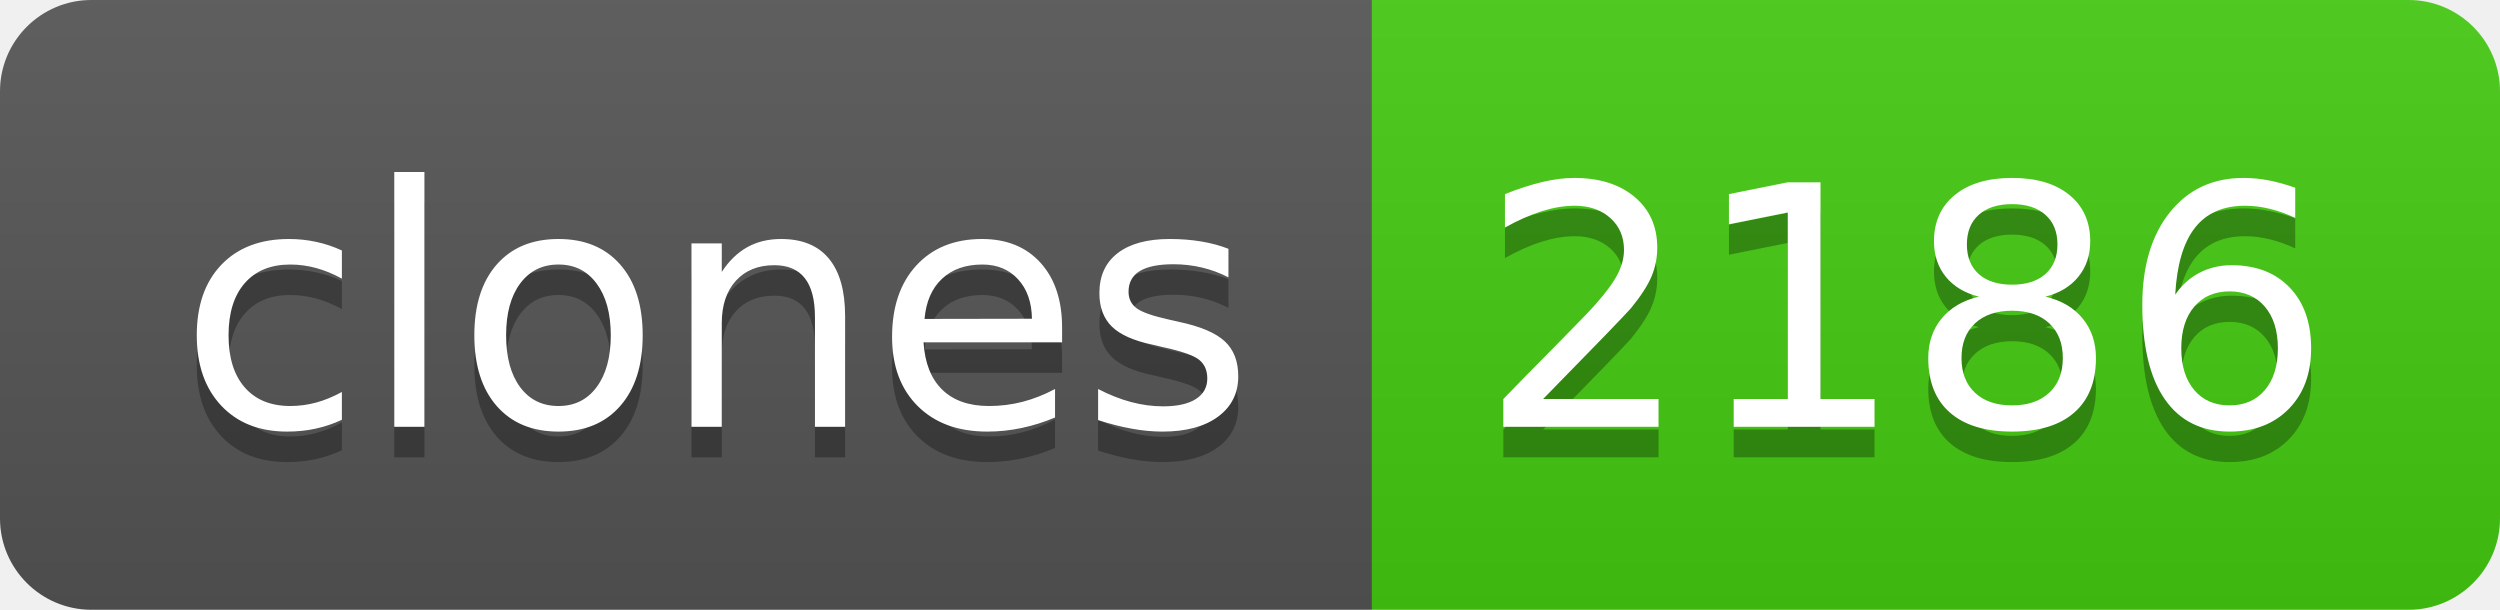
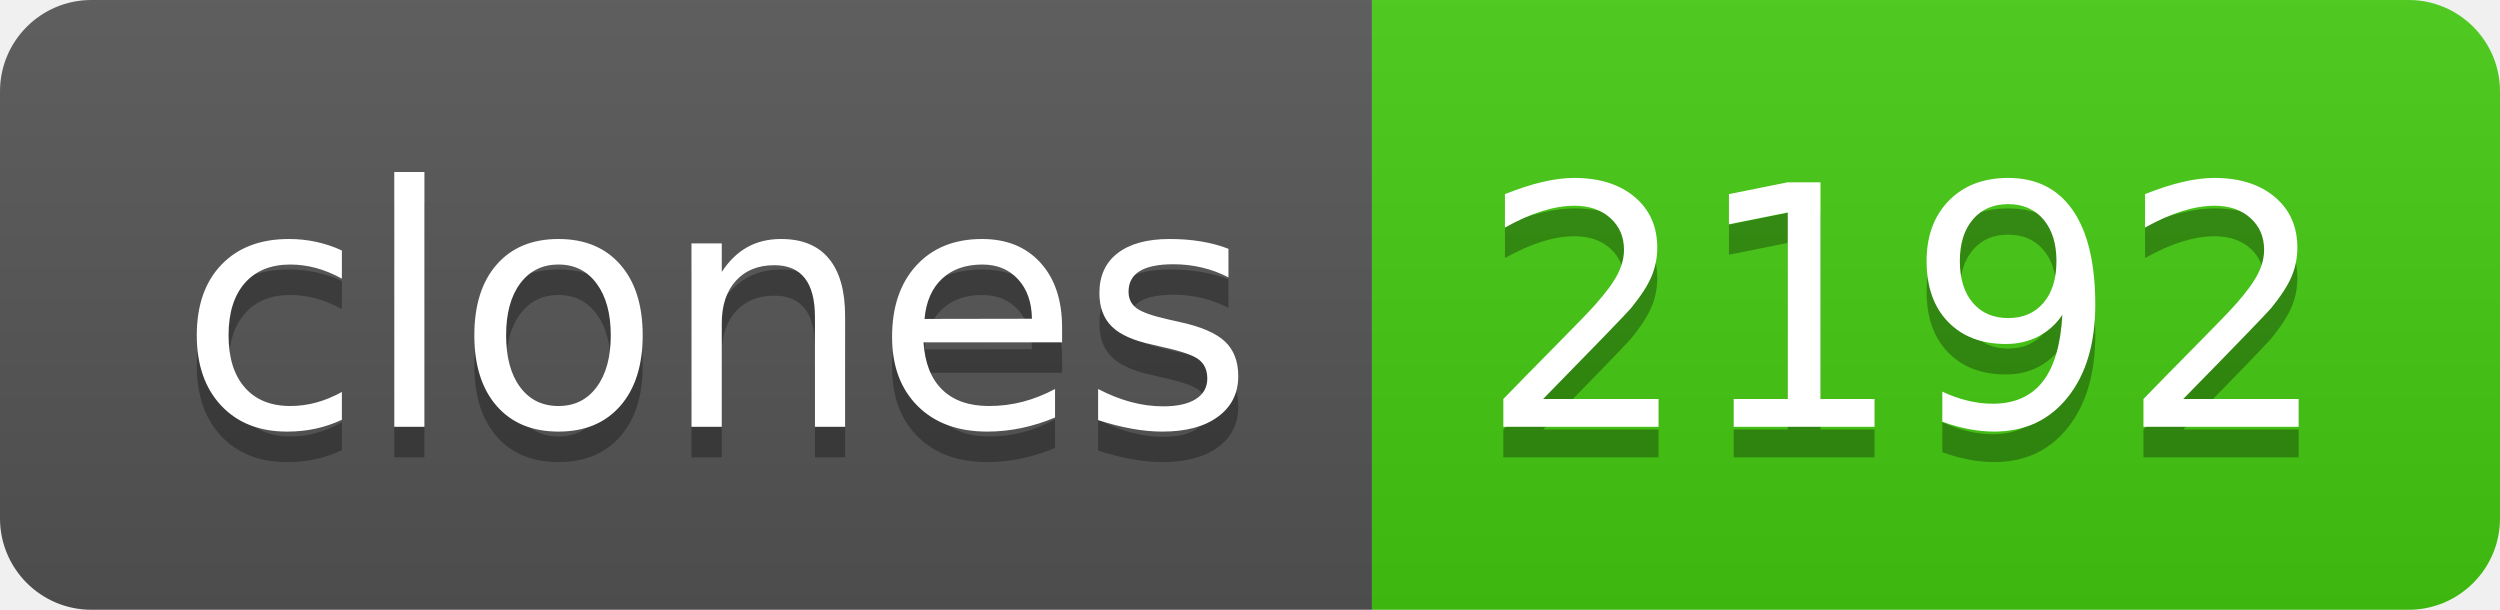
- <svg xmlns="http://www.w3.org/2000/svg" width="82" height="20" role="img" aria-label="clones: 2186">
+ <svg xmlns="http://www.w3.org/2000/svg" width="82" height="20" role="img" aria-label="clones: 2192">
  <linearGradient id="s" x2="0" y2="100%">
    <stop offset="0" stop-color="#bbb" stop-opacity=".1" />
    <stop offset="1" stop-opacity=".1" />
  </linearGradient>
  <clipPath id="r">
    <rect width="82" height="20" rx="3" fill="#fff" />
  </clipPath>
  <g clip-path="url(#r)">
    <rect width="45" height="20" fill="#555" />
    <rect x="45" width="37" height="20" fill="#4c1" />
    <rect width="82" height="20" fill="url(#s)" />
  </g>
  <g fill="#fff" text-anchor="middle" font-family="Verdana,Geneva,DejaVu Sans,sans-serif" text-rendering="geometricPrecision" font-size="110">
    <text aria-hidden="true" x="235" y="150" fill="#010101" fill-opacity=".3" transform="scale(.1)" textLength="350">clones</text>
    <text x="235" y="140" transform="scale(.1)" fill="#fff" textLength="350">clones</text>
-     <text aria-hidden="true" x="625" y="150" fill="#010101" fill-opacity=".3" transform="scale(.1)" textLength="270">2186</text>
-     <text x="625" y="140" transform="scale(.1)" fill="#fff" textLength="270">2186</text>
+     <text aria-hidden="true" x="625" y="150" fill="#010101" fill-opacity=".3" transform="scale(.1)" textLength="270">2192</text>
+     <text x="625" y="140" transform="scale(.1)" fill="#fff" textLength="270">2192</text>
  </g>
</svg>
